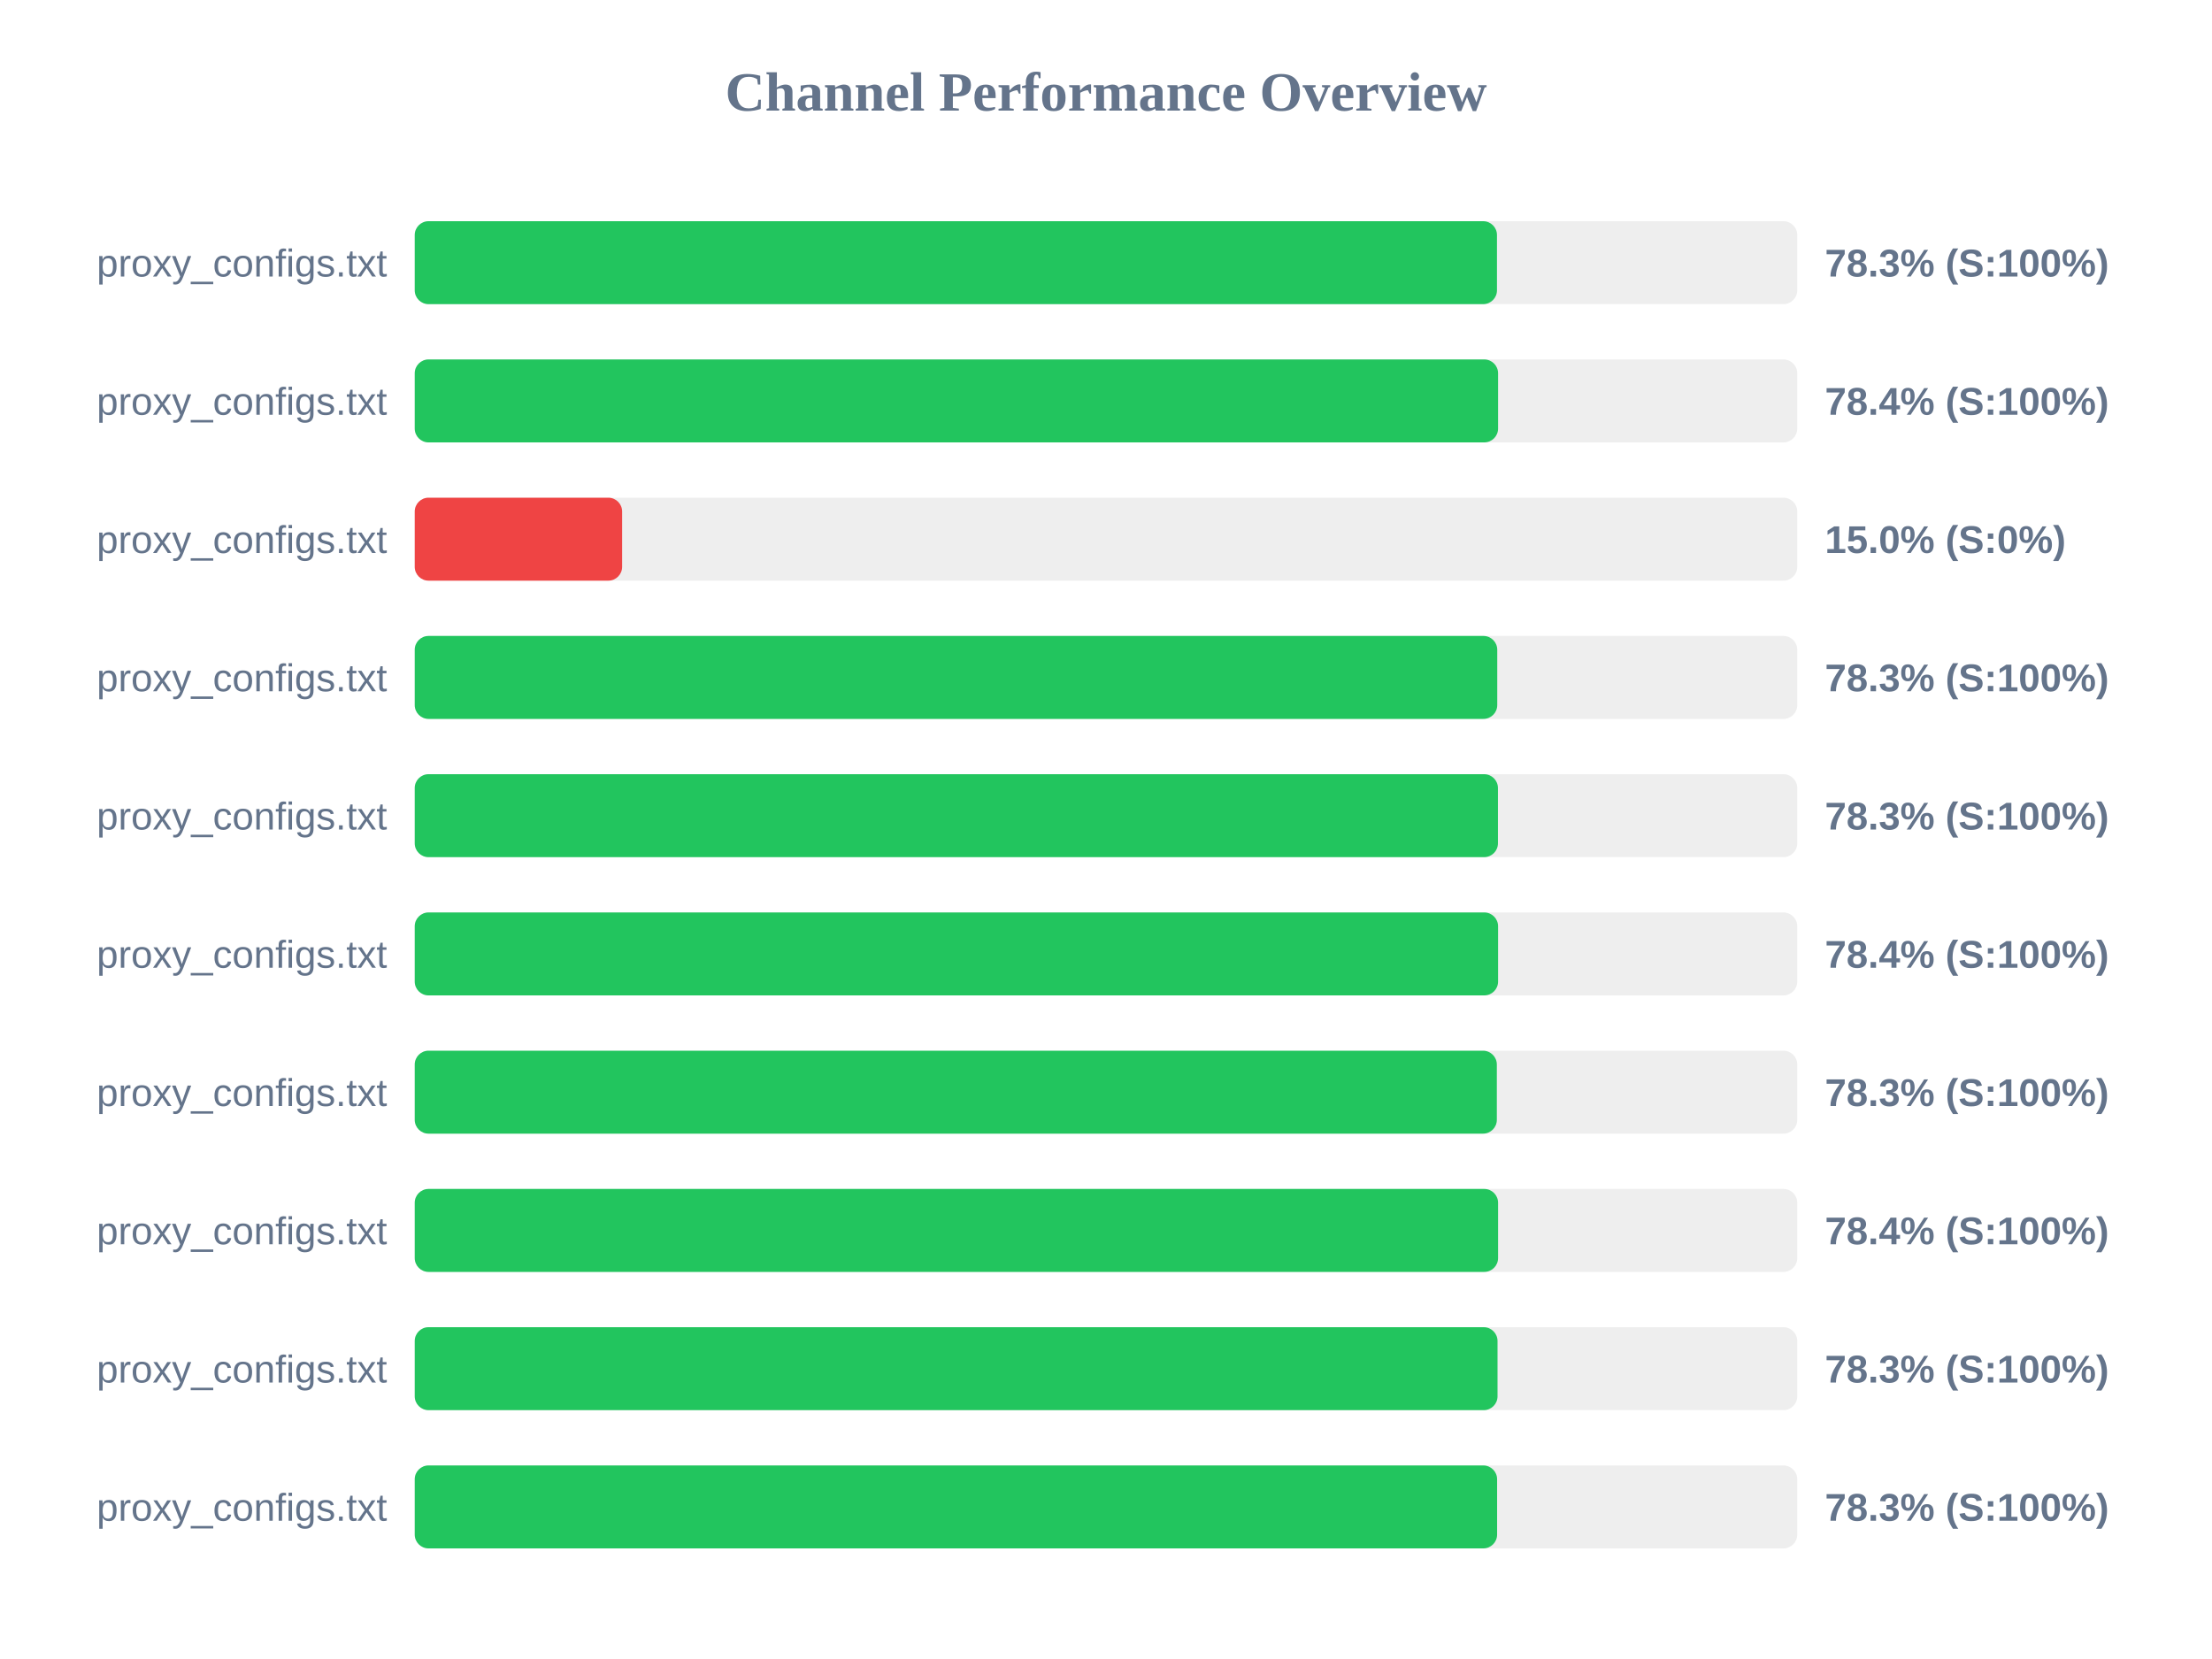
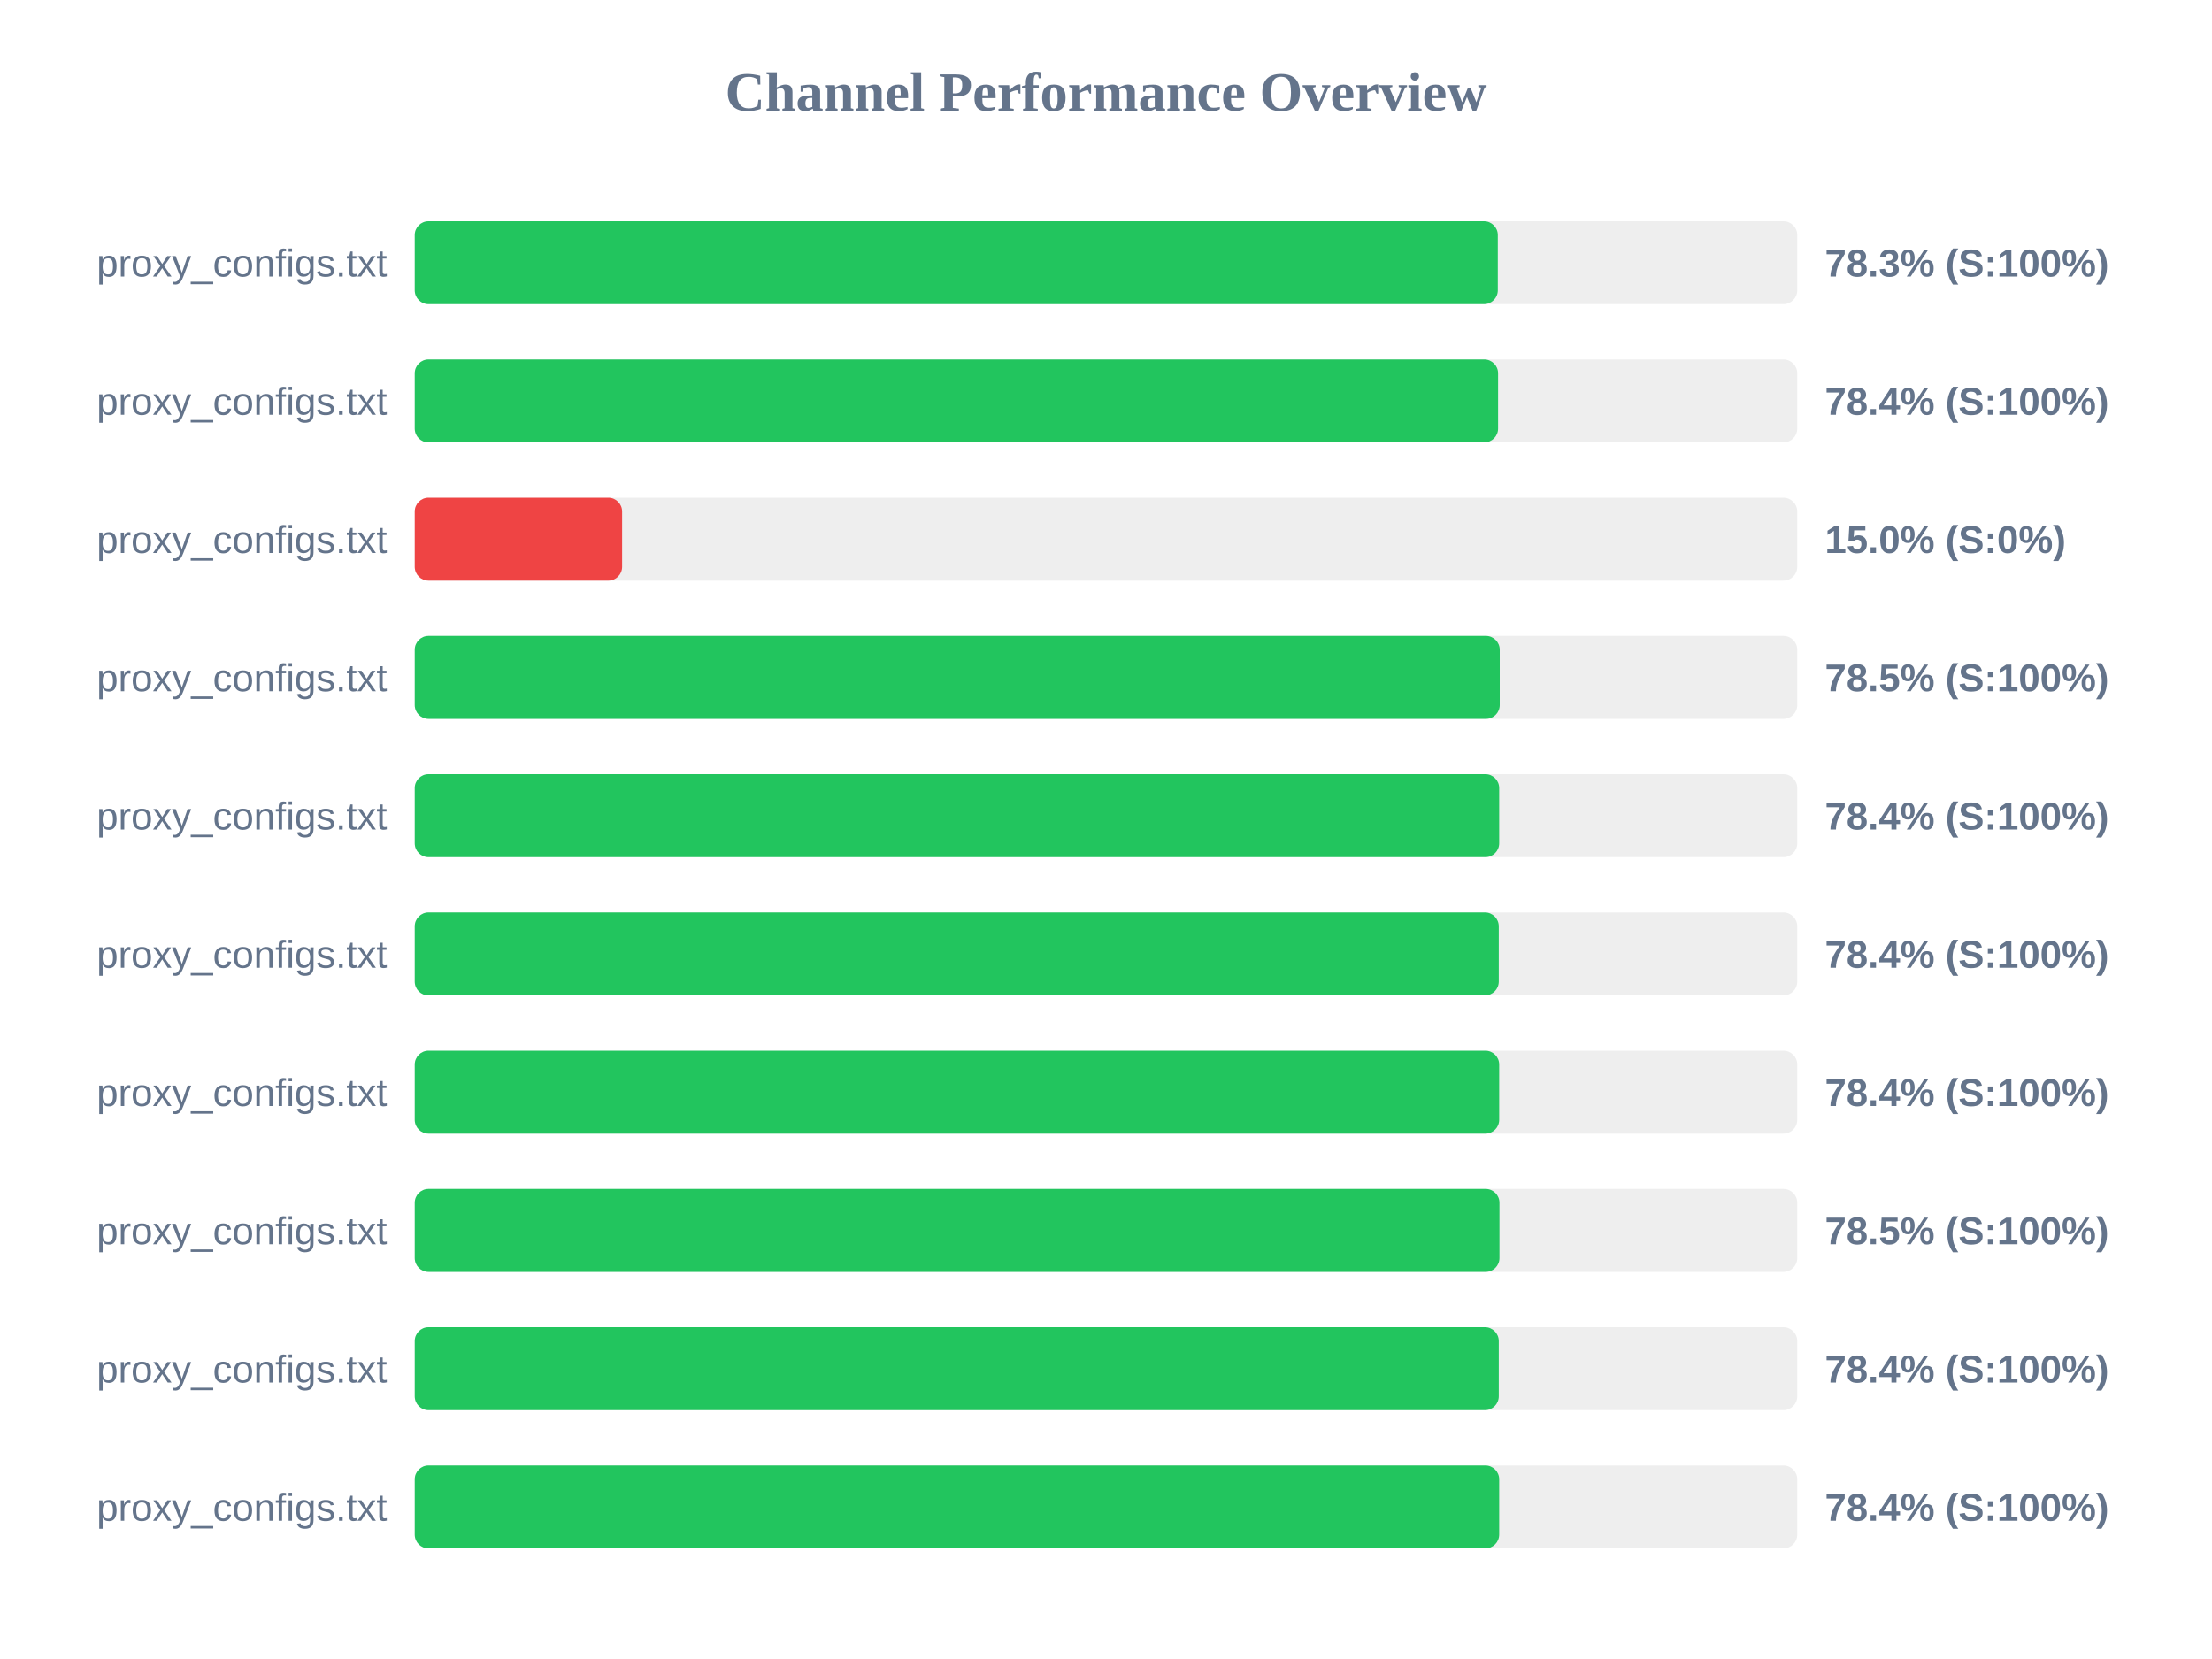
<svg xmlns="http://www.w3.org/2000/svg" width="800" height="600" version="1.1">
  <style>
        .row { font: 14px Arial; fill: #64748b; }
        .score { font: bold 14px Arial; fill: #64748b; }
    </style>
  <text x="400" y="40" text-anchor="middle" font-size="20px" font-weight="bold" fill="#64748b">Channel Performance Overview</text>
  <rect x="150" y="80" width="500" height="30" fill="#eee" rx="5" />
-   <rect x="150" y="80" width="391.4" height="30" fill="#22c55e" rx="5" />
+   <rect x="150" y="80" width="391.7" height="30" fill="#22c55e" rx="5" />
  <text x="140" y="100" text-anchor="end" class="row">proxy_configs.txt</text>
  <text x="660" y="100" text-anchor="start" class="score">78.3% (S:100%)</text>
  <rect x="150" y="130" width="500" height="30" fill="#eee" rx="5" />
  <rect x="150" y="130" width="391.8" height="30" fill="#22c55e" rx="5" />
  <text x="140" y="150" text-anchor="end" class="row">proxy_configs.txt</text>
  <text x="660" y="150" text-anchor="start" class="score">78.4% (S:100%)</text>
  <rect x="150" y="180" width="500" height="30" fill="#eee" rx="5" />
  <rect x="150" y="180" width="75.0" height="30" fill="#ef4444" rx="5" />
  <text x="140" y="200" text-anchor="end" class="row">proxy_configs.txt</text>
  <text x="660" y="200" text-anchor="start" class="score">15.0% (S:0%)</text>
  <rect x="150" y="230" width="500" height="30" fill="#eee" rx="5" />
-   <rect x="150" y="230" width="391.5" height="30" fill="#22c55e" rx="5" />
+   <rect x="150" y="230" width="392.4" height="30" fill="#22c55e" rx="5" />
  <text x="140" y="250" text-anchor="end" class="row">proxy_configs.txt</text>
-   <text x="660" y="250" text-anchor="start" class="score">78.3% (S:100%)</text>
+   <text x="660" y="250" text-anchor="start" class="score">78.5% (S:100%)</text>
  <rect x="150" y="280" width="500" height="30" fill="#eee" rx="5" />
-   <rect x="150" y="280" width="391.75" height="30" fill="#22c55e" rx="5" />
+   <rect x="150" y="280" width="392.2" height="30" fill="#22c55e" rx="5" />
  <text x="140" y="300" text-anchor="end" class="row">proxy_configs.txt</text>
-   <text x="660" y="300" text-anchor="start" class="score">78.3% (S:100%)</text>
+   <text x="660" y="300" text-anchor="start" class="score">78.4% (S:100%)</text>
  <rect x="150" y="330" width="500" height="30" fill="#eee" rx="5" />
-   <rect x="150" y="330" width="391.8" height="30" fill="#22c55e" rx="5" />
+   <rect x="150" y="330" width="392.05" height="30" fill="#22c55e" rx="5" />
  <text x="140" y="350" text-anchor="end" class="row">proxy_configs.txt</text>
  <text x="660" y="350" text-anchor="start" class="score">78.4% (S:100%)</text>
  <rect x="150" y="380" width="500" height="30" fill="#eee" rx="5" />
-   <rect x="150" y="380" width="391.35" height="30" fill="#22c55e" rx="5" />
+   <rect x="150" y="380" width="392.2" height="30" fill="#22c55e" rx="5" />
  <text x="140" y="400" text-anchor="end" class="row">proxy_configs.txt</text>
-   <text x="660" y="400" text-anchor="start" class="score">78.3% (S:100%)</text>
+   <text x="660" y="400" text-anchor="start" class="score">78.4% (S:100%)</text>
  <rect x="150" y="430" width="500" height="30" fill="#eee" rx="5" />
-   <rect x="150" y="430" width="391.8" height="30" fill="#22c55e" rx="5" />
+   <rect x="150" y="430" width="392.3" height="30" fill="#22c55e" rx="5" />
  <text x="140" y="450" text-anchor="end" class="row">proxy_configs.txt</text>
-   <text x="660" y="450" text-anchor="start" class="score">78.4% (S:100%)</text>
+   <text x="660" y="450" text-anchor="start" class="score">78.5% (S:100%)</text>
  <rect x="150" y="480" width="500" height="30" fill="#eee" rx="5" />
-   <rect x="150" y="480" width="391.6" height="30" fill="#22c55e" rx="5" />
+   <rect x="150" y="480" width="392.05" height="30" fill="#22c55e" rx="5" />
  <text x="140" y="500" text-anchor="end" class="row">proxy_configs.txt</text>
-   <text x="660" y="500" text-anchor="start" class="score">78.3% (S:100%)</text>
+   <text x="660" y="500" text-anchor="start" class="score">78.4% (S:100%)</text>
  <rect x="150" y="530" width="500" height="30" fill="#eee" rx="5" />
-   <rect x="150" y="530" width="391.45" height="30" fill="#22c55e" rx="5" />
+   <rect x="150" y="530" width="392.2" height="30" fill="#22c55e" rx="5" />
  <text x="140" y="550" text-anchor="end" class="row">proxy_configs.txt</text>
-   <text x="660" y="550" text-anchor="start" class="score">78.3% (S:100%)</text>
+   <text x="660" y="550" text-anchor="start" class="score">78.4% (S:100%)</text>
</svg>
